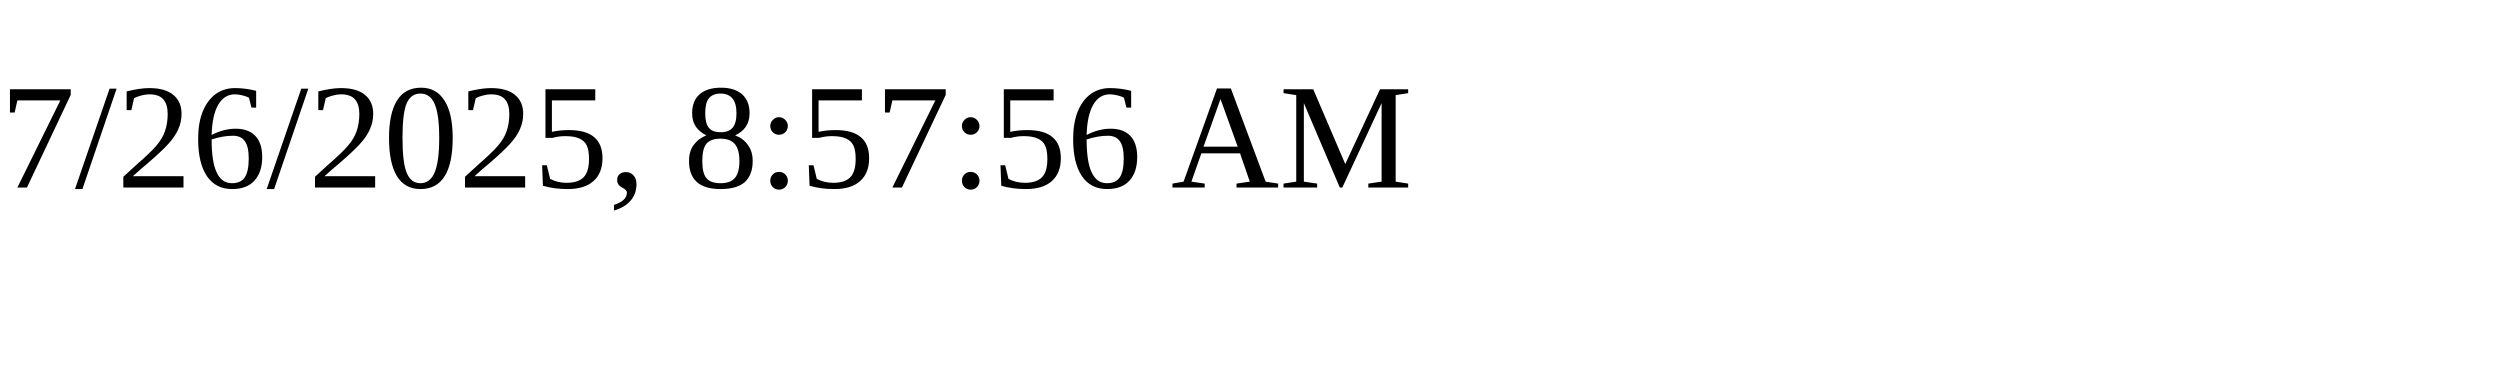
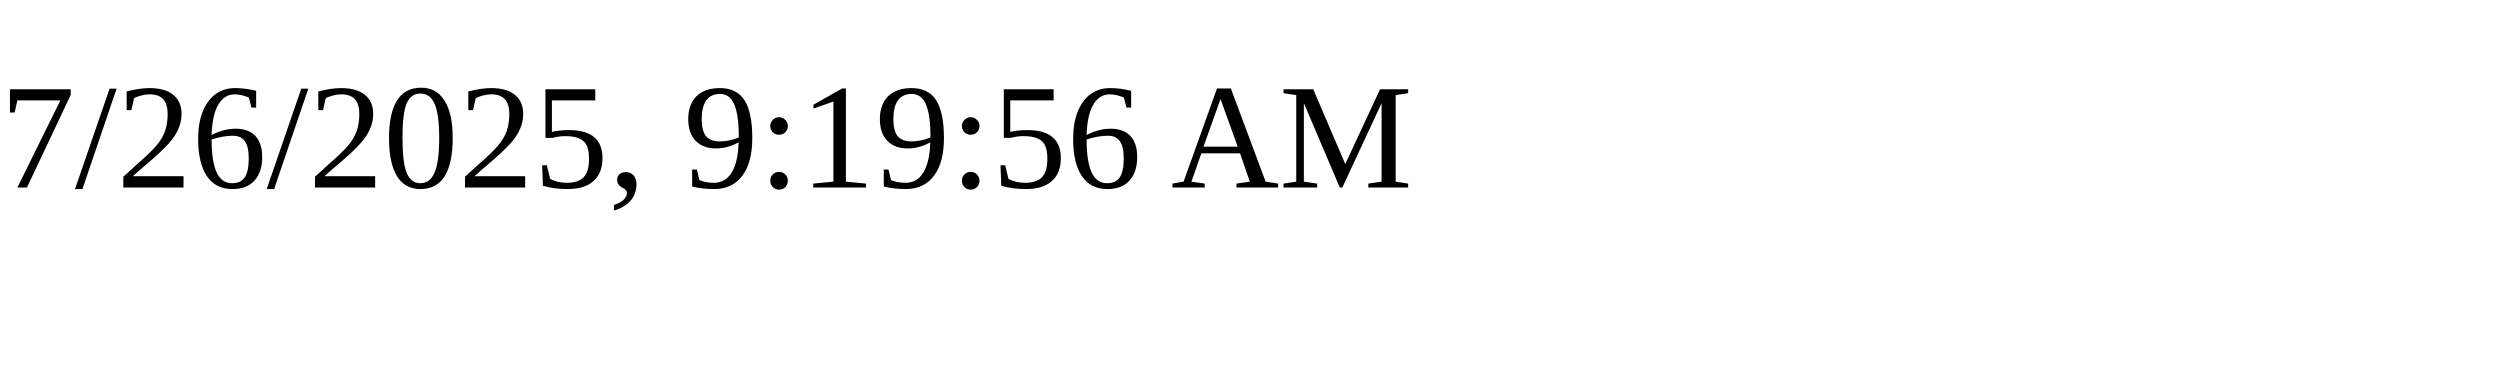
<svg xmlns="http://www.w3.org/2000/svg" height="30" width="200">
-   <text x="0" y="15">7/26/2025, 8:57:56 AM</text>
+   <text x="0" y="15">7/26/2025, 9:19:56 AM</text>
</svg>
